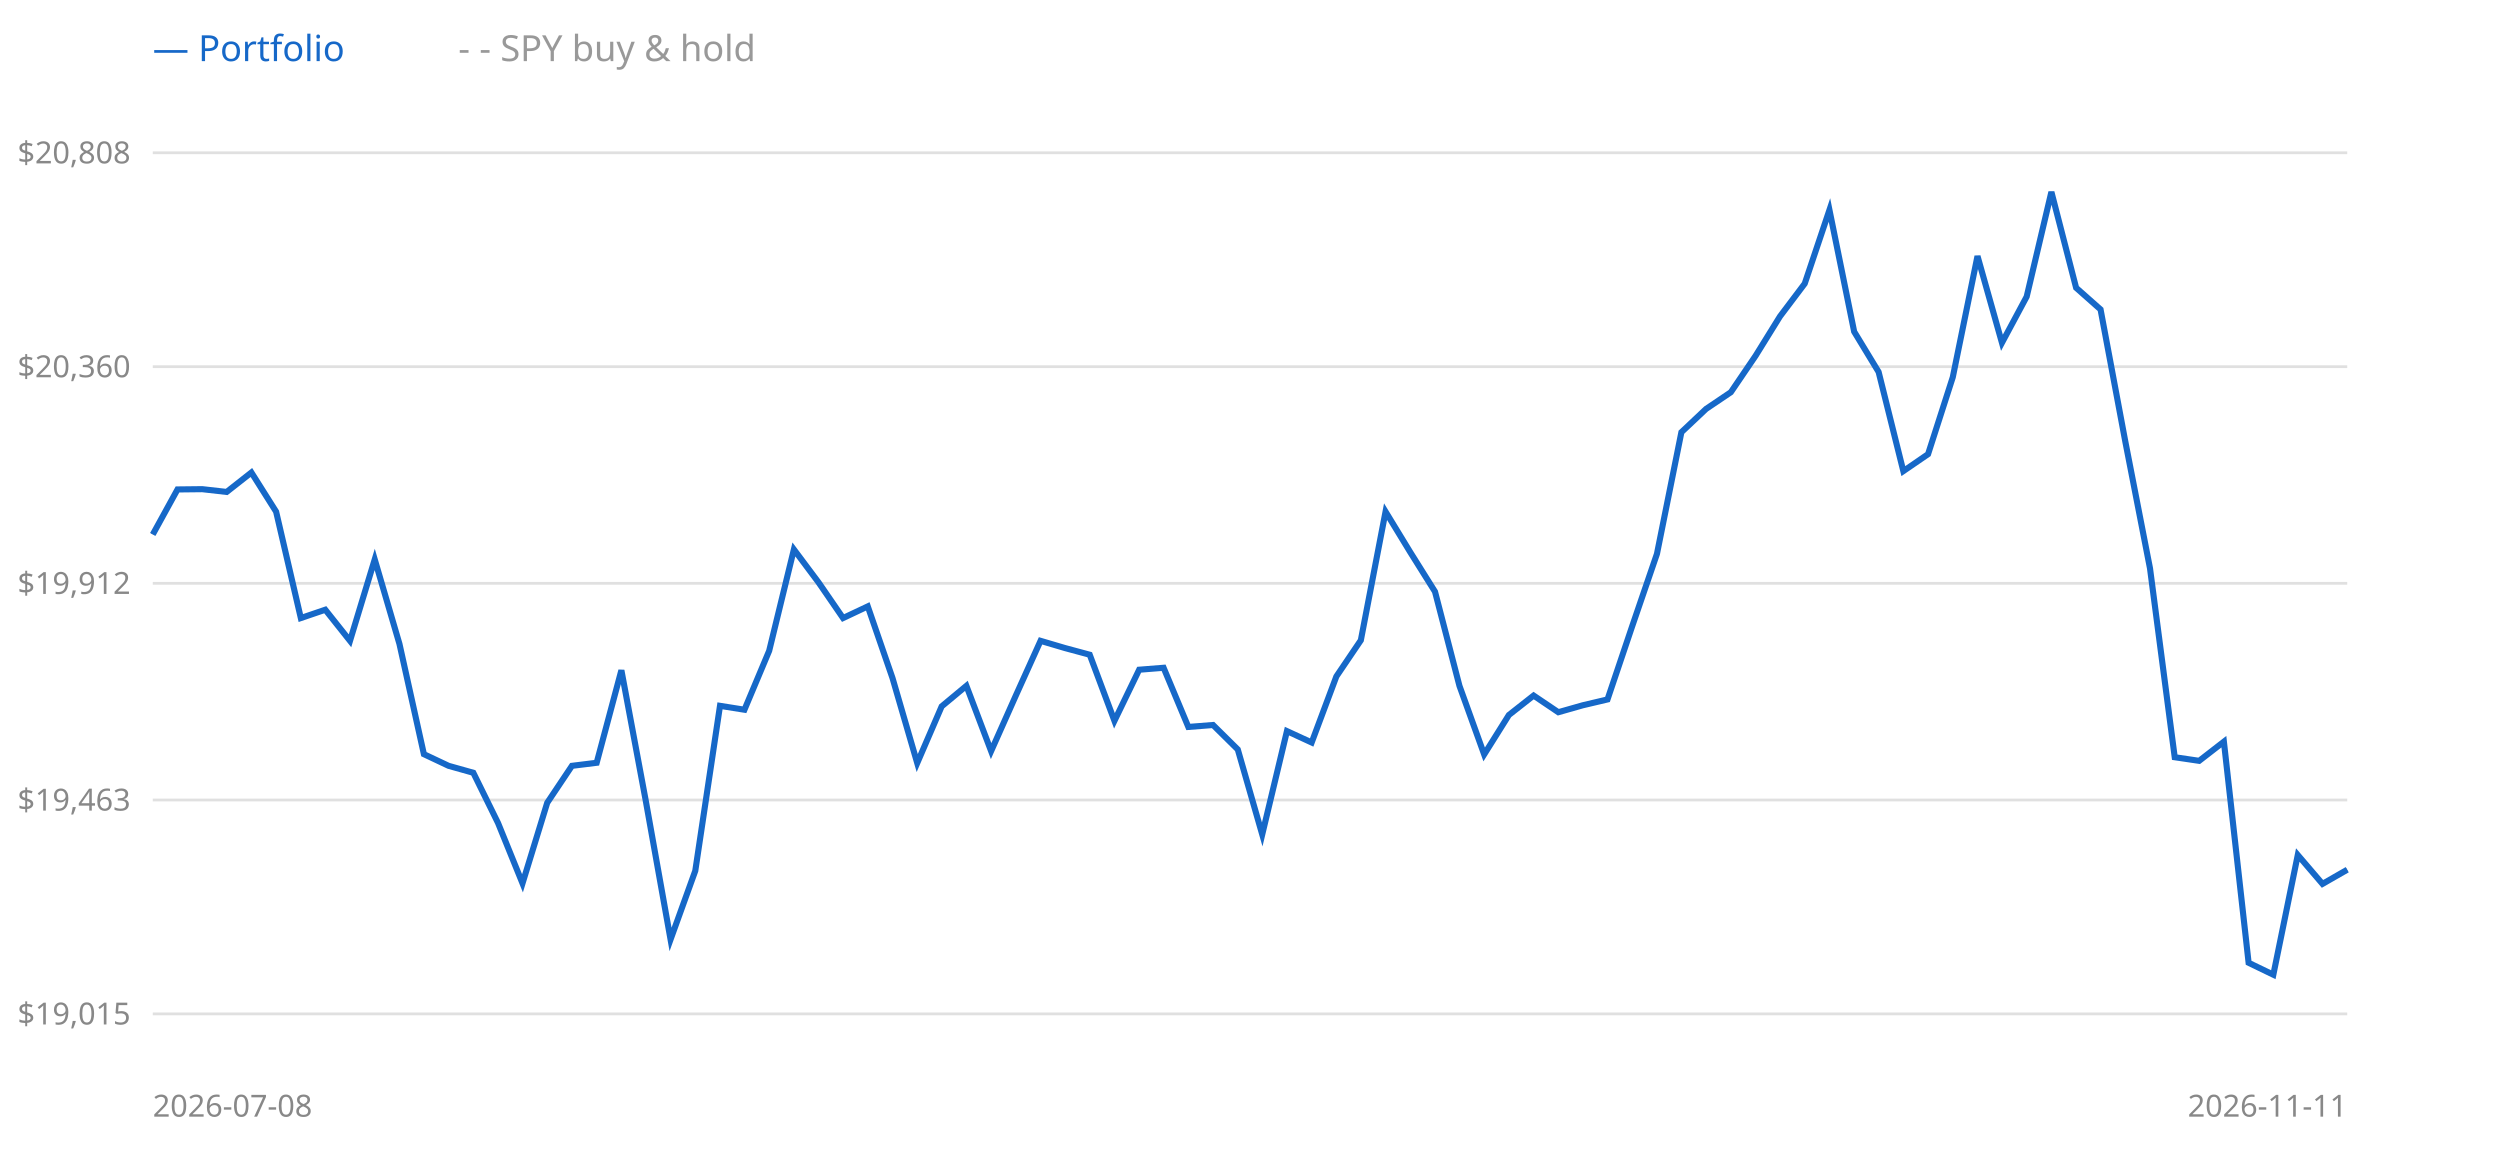
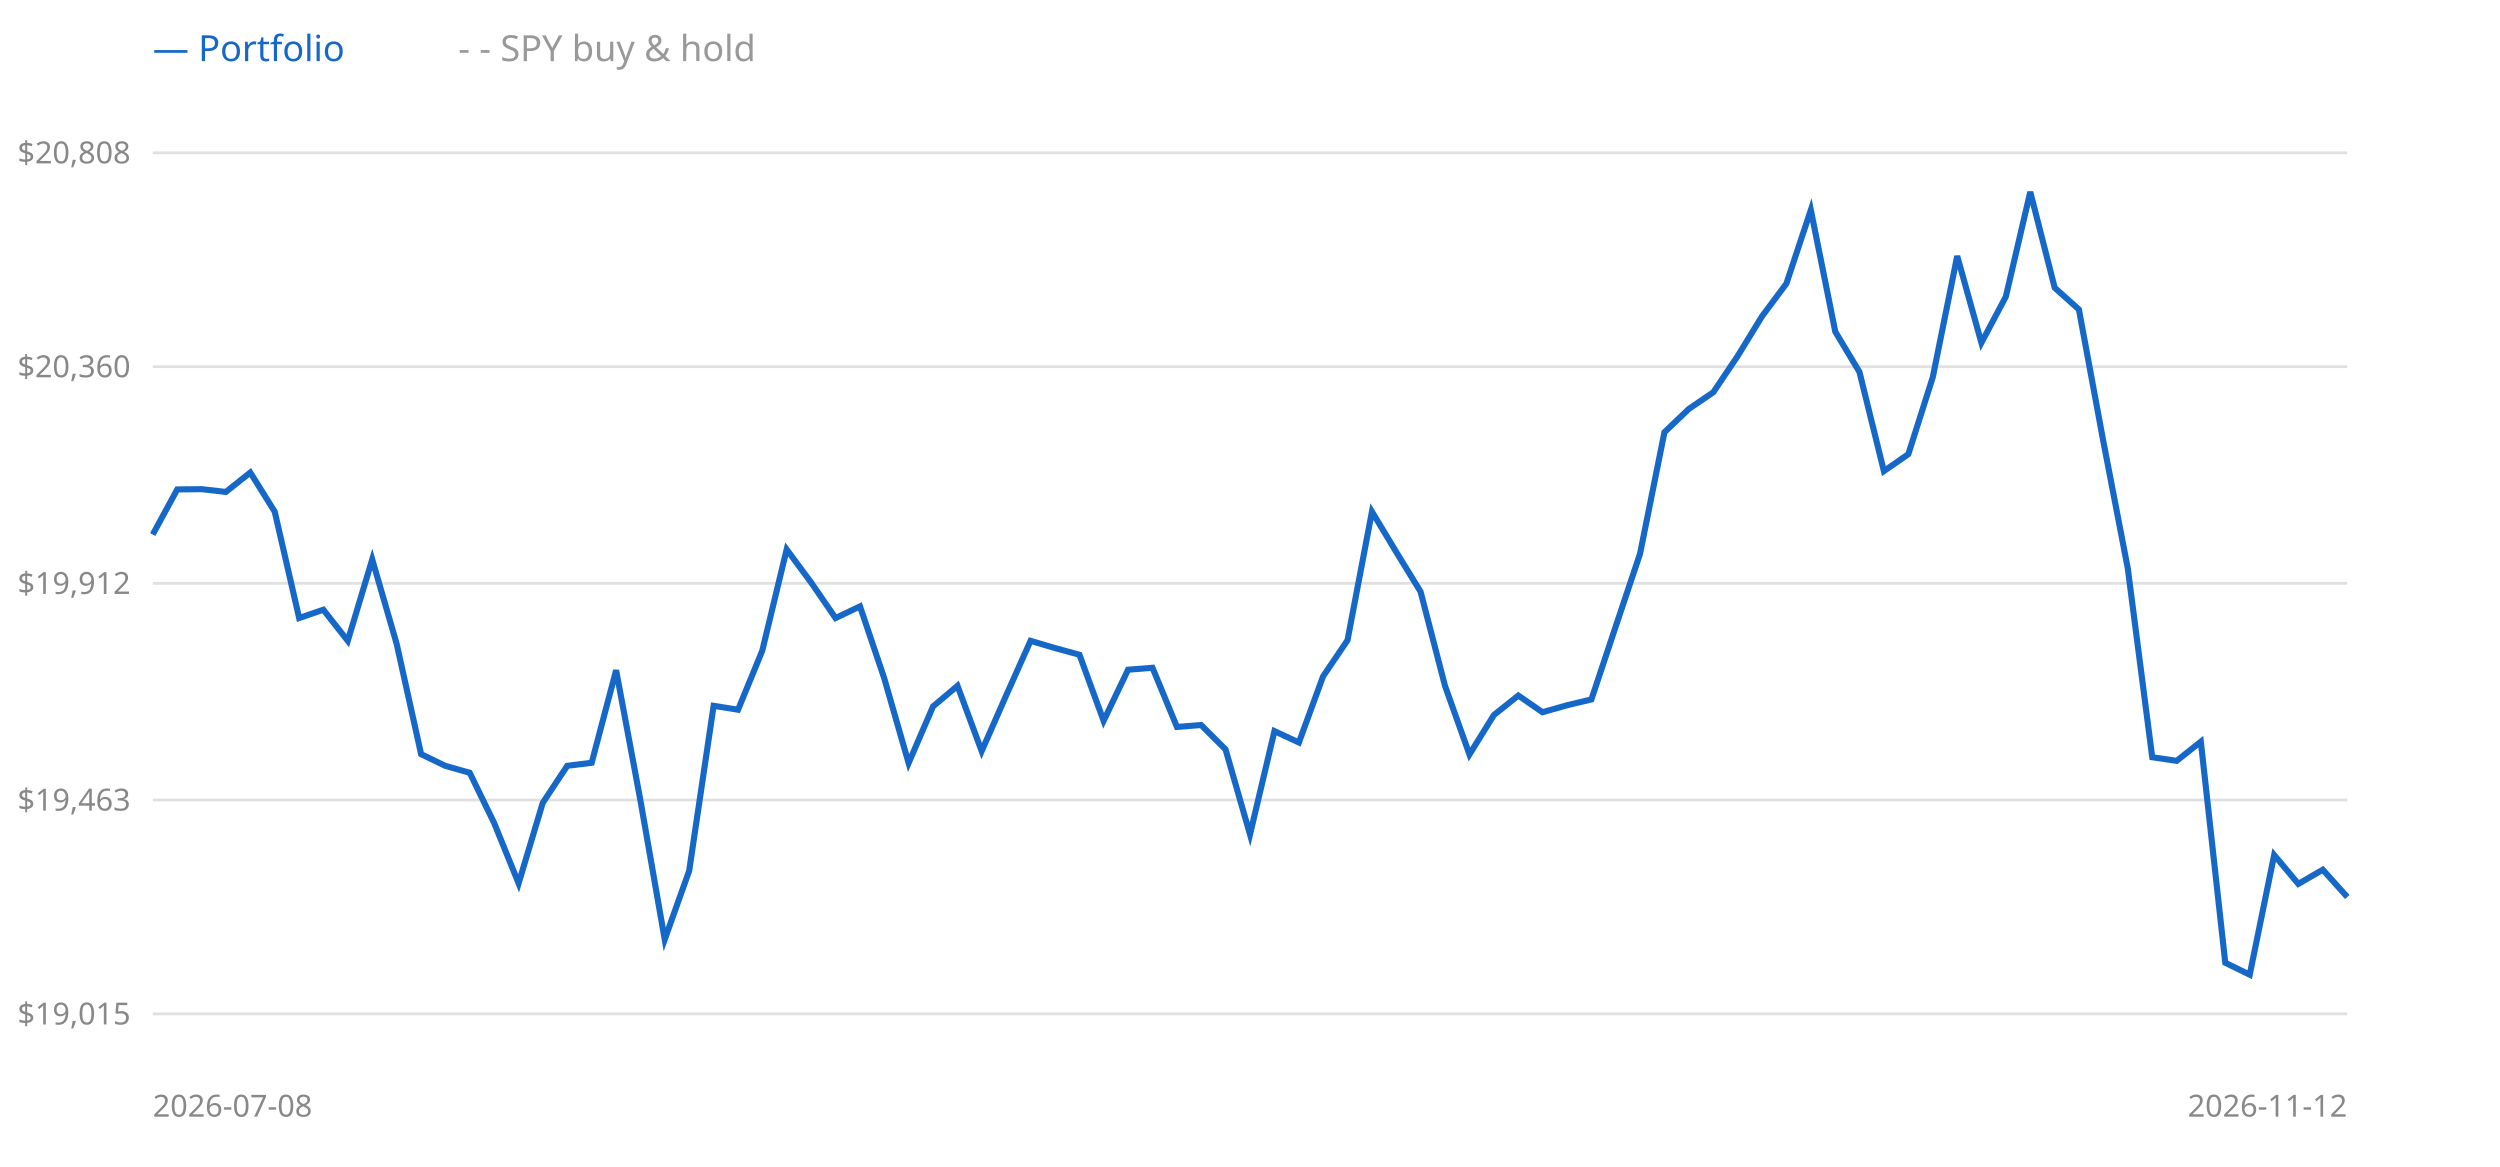
<svg xmlns="http://www.w3.org/2000/svg" width="900" height="420" style="background:#fff">
  <line x1="55" y1="365" x2="845" y2="365" stroke="#e0e0e0" />
  <text x="47" y="365" text-anchor="end" dominant-baseline="middle" font-size="11" fill="#888" font-family="sans-serif">$19,015</text>
  <line x1="55" y1="288" x2="845" y2="288" stroke="#e0e0e0" />
  <text x="47" y="288" text-anchor="end" dominant-baseline="middle" font-size="11" fill="#888" font-family="sans-serif">$19,463</text>
  <line x1="55" y1="210" x2="845" y2="210" stroke="#e0e0e0" />
  <text x="47" y="210" text-anchor="end" dominant-baseline="middle" font-size="11" fill="#888" font-family="sans-serif">$19,912</text>
  <line x1="55" y1="132" x2="845" y2="132" stroke="#e0e0e0" />
  <text x="47" y="132" text-anchor="end" dominant-baseline="middle" font-size="11" fill="#888" font-family="sans-serif">$20,360</text>
  <line x1="55" y1="55" x2="845" y2="55" stroke="#e0e0e0" />
  <text x="47" y="55" text-anchor="end" dominant-baseline="middle" font-size="11" fill="#888" font-family="sans-serif">$20,808</text>
-   <polyline points="55.0,192.4 63.9,176.2 72.8,176.1 81.6,177.1 90.5,170.1 99.4,184.2 108.3,222.5 117.1,219.5 126.0,230.7 134.9,201.4 143.8,231.8 152.6,271.5 161.5,275.7 170.4,278.2 179.3,296.3 188.1,318.0 197.0,289.0 205.9,275.7 214.8,274.6 223.7,241.3 232.5,288.4 241.4,338.2 250.3,313.5 259.2,254.1 268.0,255.5 276.9,234.3 285.8,197.8 294.7,209.7 303.5,222.5 312.4,218.3 321.3,244.1 330.2,274.7 339.0,254.3 347.9,246.9 356.8,270.4 365.7,250.4 374.6,230.7 383.4,233.3 392.3,235.7 401.2,259.5 410.1,241.1 418.9,240.4 427.8,261.7 436.7,261.0 445.6,269.8 454.4,300.4 463.3,263.2 472.2,267.3 481.1,243.5 489.9,230.5 498.8,184.2 507.7,198.8 516.6,213.0 525.4,246.9 534.3,271.6 543.2,257.4 552.1,250.4 561.0,256.4 569.8,253.9 578.7,251.8 587.6,225.4 596.5,199.4 605.3,155.6 614.2,147.2 623.1,141.2 632.0,128.1 640.8,113.9 649.7,102.1 658.6,75.6 667.5,119.4 676.3,133.9 685.2,169.6 694.1,163.5 703.0,135.8 711.9,92.2 720.7,123.4 729.6,106.8 738.5,69.1 747.4,103.6 756.2,111.4 765.1,158.9 774.0,204.6 782.9,272.6 791.7,273.9 800.6,267.0 809.5,346.6 818.4,350.9 827.2,307.8 836.1,318.2 845.0,313.1" fill="none" stroke="#999" stroke-width="1.5" stroke-dasharray="4 3" />
-   <polyline points="55.0,192.4 63.9,176.2 72.8,176.1 81.6,177.1 90.5,170.1 99.4,184.2 108.3,222.5 117.1,219.5 126.0,230.7 134.9,201.4 143.8,231.8 152.6,271.5 161.5,275.7 170.4,278.2 179.3,296.3 188.1,318.0 197.0,289.0 205.9,275.7 214.8,274.6 223.7,241.3 232.5,288.4 241.4,338.2 250.3,313.5 259.2,254.1 268.0,255.5 276.9,234.3 285.8,197.8 294.7,209.7 303.5,222.5 312.4,218.3 321.3,244.1 330.2,274.7 339.0,254.3 347.9,246.9 356.8,270.4 365.7,250.4 374.6,230.7 383.4,233.3 392.3,235.7 401.2,259.5 410.1,241.1 418.9,240.4 427.8,261.7 436.7,261.0 445.6,269.8 454.4,300.4 463.3,263.2 472.2,267.3 481.1,243.5 489.9,230.5 498.8,184.2 507.7,198.8 516.6,213.0 525.4,246.9 534.3,271.6 543.2,257.4 552.1,250.4 561.0,256.4 569.8,253.9 578.7,251.8 587.6,225.4 596.5,199.4 605.3,155.6 614.2,147.2 623.1,141.2 632.0,128.1 640.8,113.9 649.7,102.1 658.6,75.6 667.5,119.4 676.3,133.9 685.2,169.6 694.1,163.5 703.0,135.8 711.9,92.2 720.7,123.4 729.6,106.8 738.5,69.1 747.4,103.6 756.2,111.4 765.1,158.9 774.0,204.6 782.9,272.6 791.7,273.9 800.6,267.0 809.5,346.6 818.4,350.9 827.2,307.8 836.1,318.2 845.0,313.1" fill="none" stroke="#1668c8" stroke-width="2.2" />
+   <polyline points="55.0,192.4 63.8,176.2 72.6,176.1 81.3,177.1 90.1,170.1 98.9,184.2 107.7,222.5 116.4,219.5 125.2,230.7 134.0,201.4 142.8,231.8 151.6,271.5 160.3,275.7 169.1,278.2 177.9,296.3 186.7,318.0 195.4,289.0 204.2,275.7 213.0,274.6 221.8,241.3 230.6,288.4 239.3,338.2 248.1,313.5 256.9,254.1 265.7,255.5 274.4,234.3 283.2,197.8 292.0,209.7 300.8,222.5 309.6,218.3 318.3,244.1 327.1,274.7 335.9,254.3 344.7,246.9 353.4,270.4 362.2,250.4 371.0,230.7 379.8,233.3 388.6,235.7 397.3,259.5 406.1,241.1 414.9,240.4 423.7,261.7 432.4,261.0 441.2,269.8 450.0,300.4 458.8,263.2 467.6,267.3 476.3,243.5 485.1,230.5 493.9,184.2 502.7,198.8 511.4,213.0 520.2,246.9 529.0,271.6 537.8,257.4 546.6,250.4 555.3,256.4 564.1,253.9 572.9,251.8 581.7,225.4 590.4,199.4 599.2,155.6 608.0,147.2 616.8,141.2 625.6,128.1 634.3,113.9 643.1,102.1 651.9,75.6 660.7,119.4 669.4,133.9 678.2,169.6 687.0,163.5 695.8,135.8 704.6,92.2 713.3,123.4 722.1,106.8 730.9,69.1 739.7,103.6 748.4,111.4 757.2,158.9 766.0,204.6 774.8,272.6 783.6,273.9 792.3,267.0 801.1,346.6 809.9,350.9 818.7,307.8 827.4,318.2 836.2,313.1 845.0,322.9" fill="none" stroke="#999" stroke-width="1.5" stroke-dasharray="4 3" />
+   <polyline points="55.0,192.4 63.8,176.2 72.6,176.1 81.3,177.1 90.1,170.1 98.9,184.2 107.7,222.5 116.4,219.5 125.2,230.7 134.0,201.4 142.8,231.8 151.6,271.5 160.3,275.7 169.1,278.2 177.9,296.3 186.7,318.0 195.4,289.0 204.2,275.7 213.0,274.6 221.8,241.3 230.6,288.4 239.3,338.2 248.1,313.5 256.9,254.1 265.7,255.5 274.4,234.3 283.2,197.8 292.0,209.7 300.8,222.5 309.6,218.3 318.3,244.1 327.1,274.7 335.9,254.3 344.7,246.9 353.4,270.4 362.2,250.4 371.0,230.7 379.8,233.3 388.6,235.7 397.3,259.5 406.1,241.1 414.9,240.4 423.7,261.7 432.4,261.0 441.2,269.8 450.0,300.4 458.8,263.2 467.6,267.3 476.3,243.5 485.1,230.5 493.9,184.2 502.7,198.8 511.4,213.0 520.2,246.9 529.0,271.6 537.8,257.4 546.6,250.4 555.3,256.4 564.1,253.9 572.9,251.8 581.7,225.4 590.4,199.4 599.2,155.6 608.0,147.2 616.8,141.2 625.6,128.1 634.3,113.9 643.1,102.1 651.9,75.6 660.7,119.4 669.4,133.9 678.2,169.6 687.0,163.5 695.8,135.8 704.6,92.2 713.3,123.4 722.1,106.8 730.9,69.1 739.7,103.6 748.4,111.4 757.2,158.9 766.0,204.6 774.8,272.6 783.6,273.9 792.3,267.0 801.1,346.6 809.9,350.9 818.7,307.8 827.4,318.2 836.2,313.1 845.0,322.9" fill="none" stroke="#1668c8" stroke-width="2.2" />
  <text x="55" y="22" font-size="13" font-family="sans-serif" fill="#1668c8">— Portfolio</text>
  <text x="165" y="22" font-size="13" font-family="sans-serif" fill="#999">- - SPY buy &amp; hold</text>
  <text x="55" y="402" font-size="11" font-family="sans-serif" fill="#888">2026-07-08</text>
-   <text x="845" y="402" text-anchor="end" font-size="11" font-family="sans-serif" fill="#888">2026-11-11</text>
+   <text x="845" y="402" text-anchor="end" font-size="11" font-family="sans-serif" fill="#888">2026-11-12</text>
</svg>
